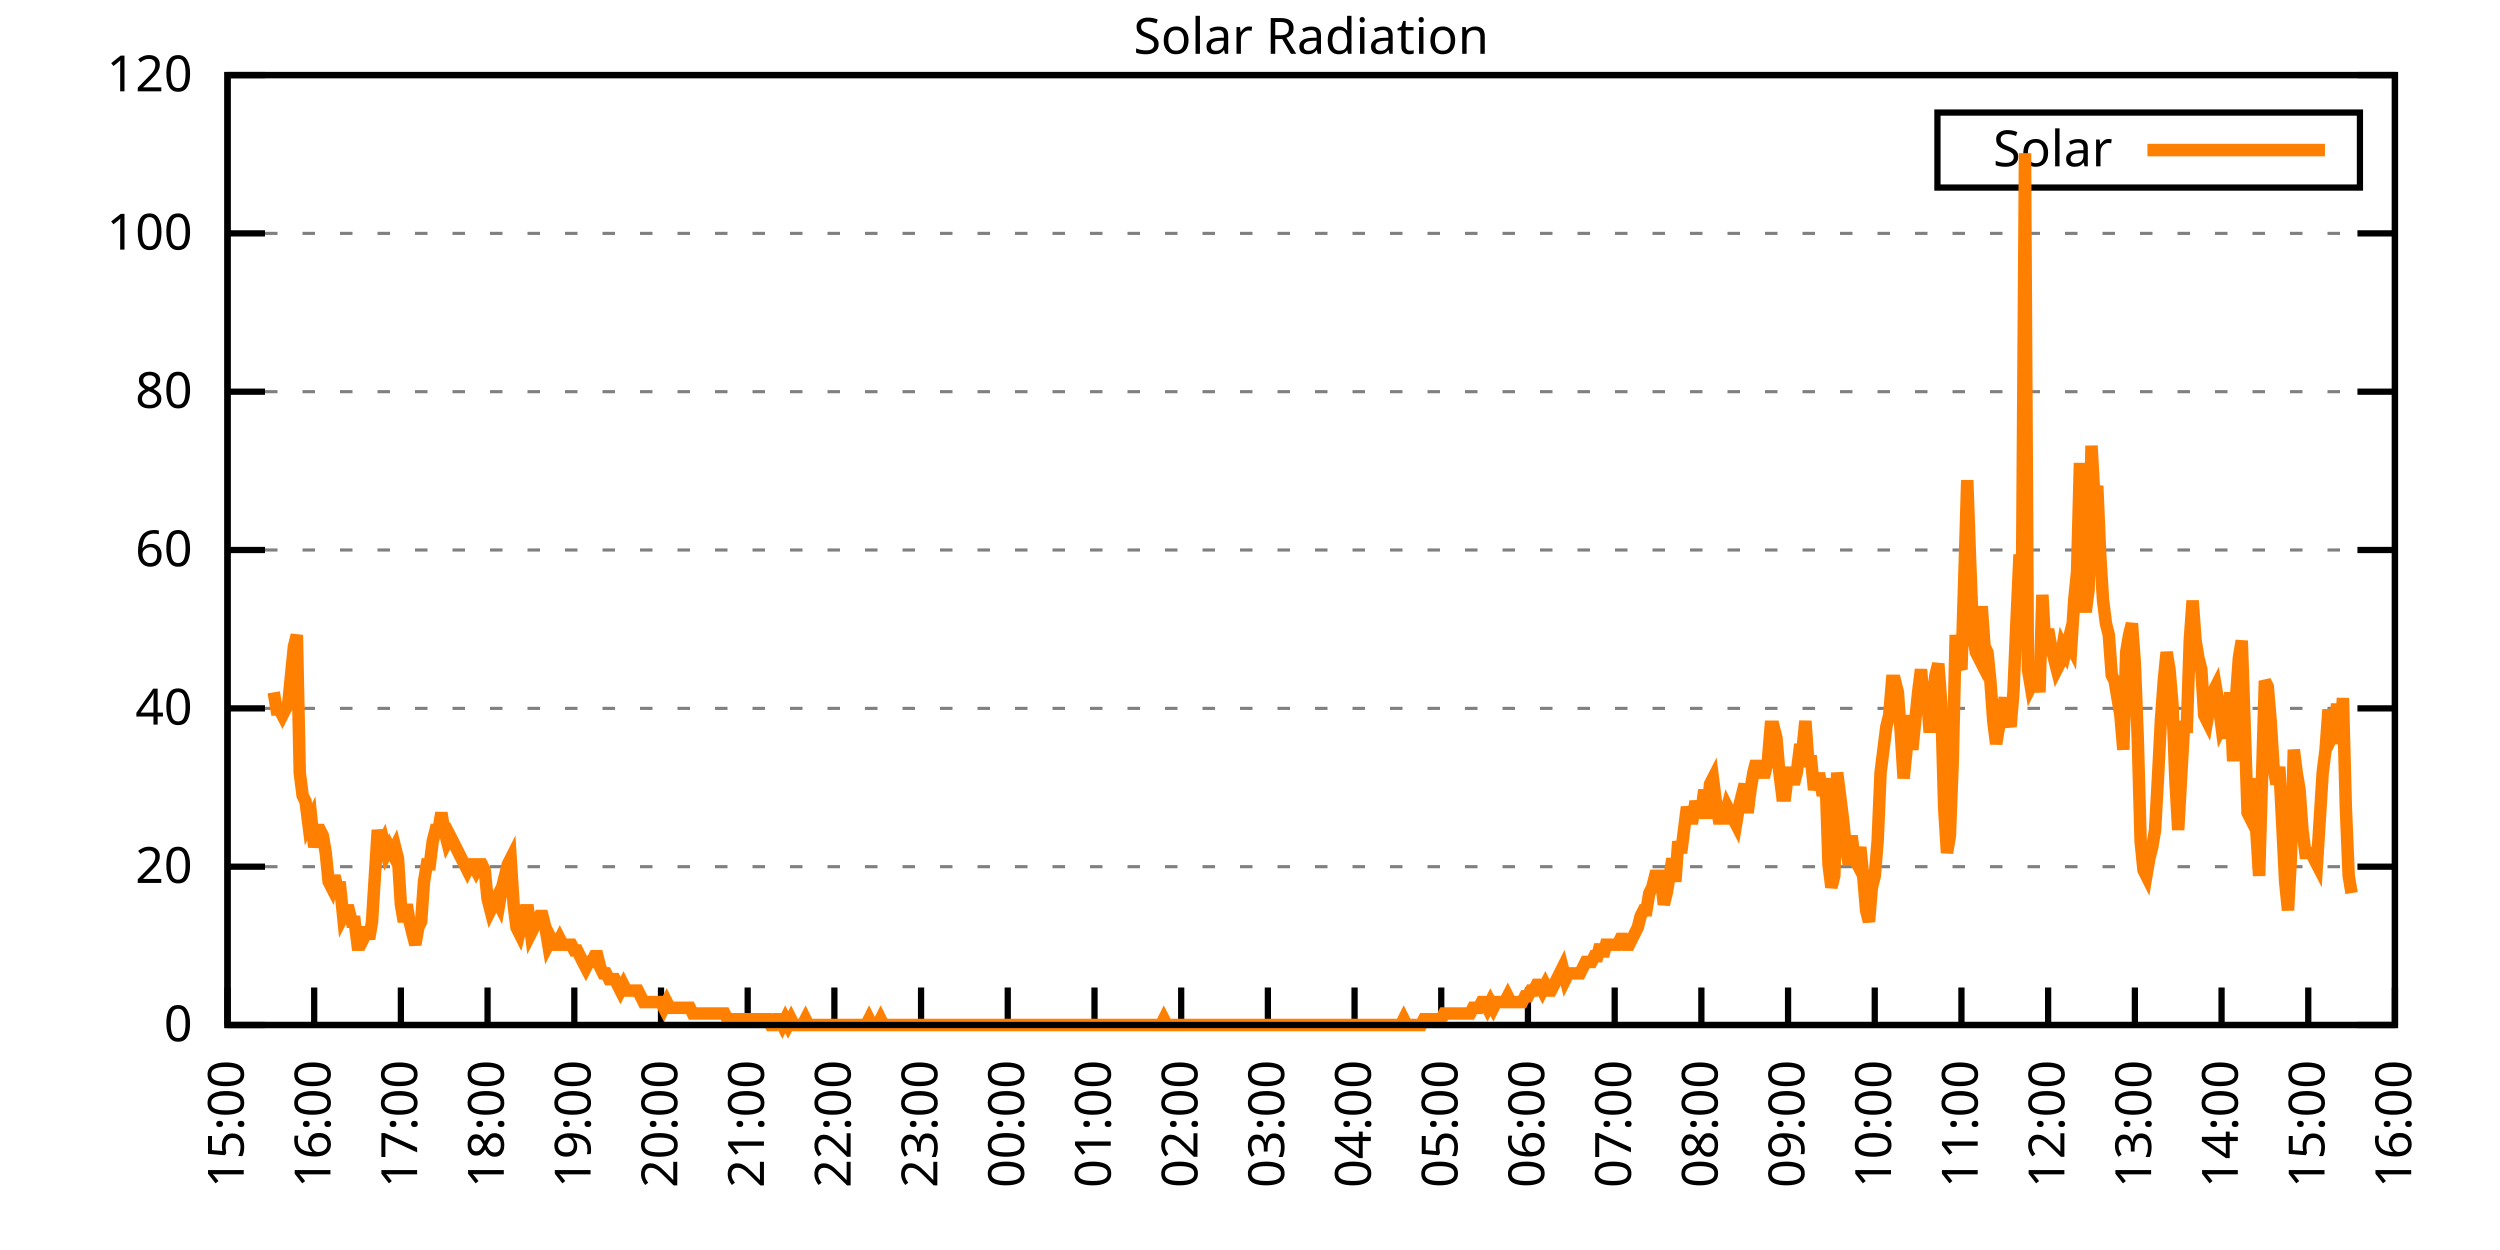
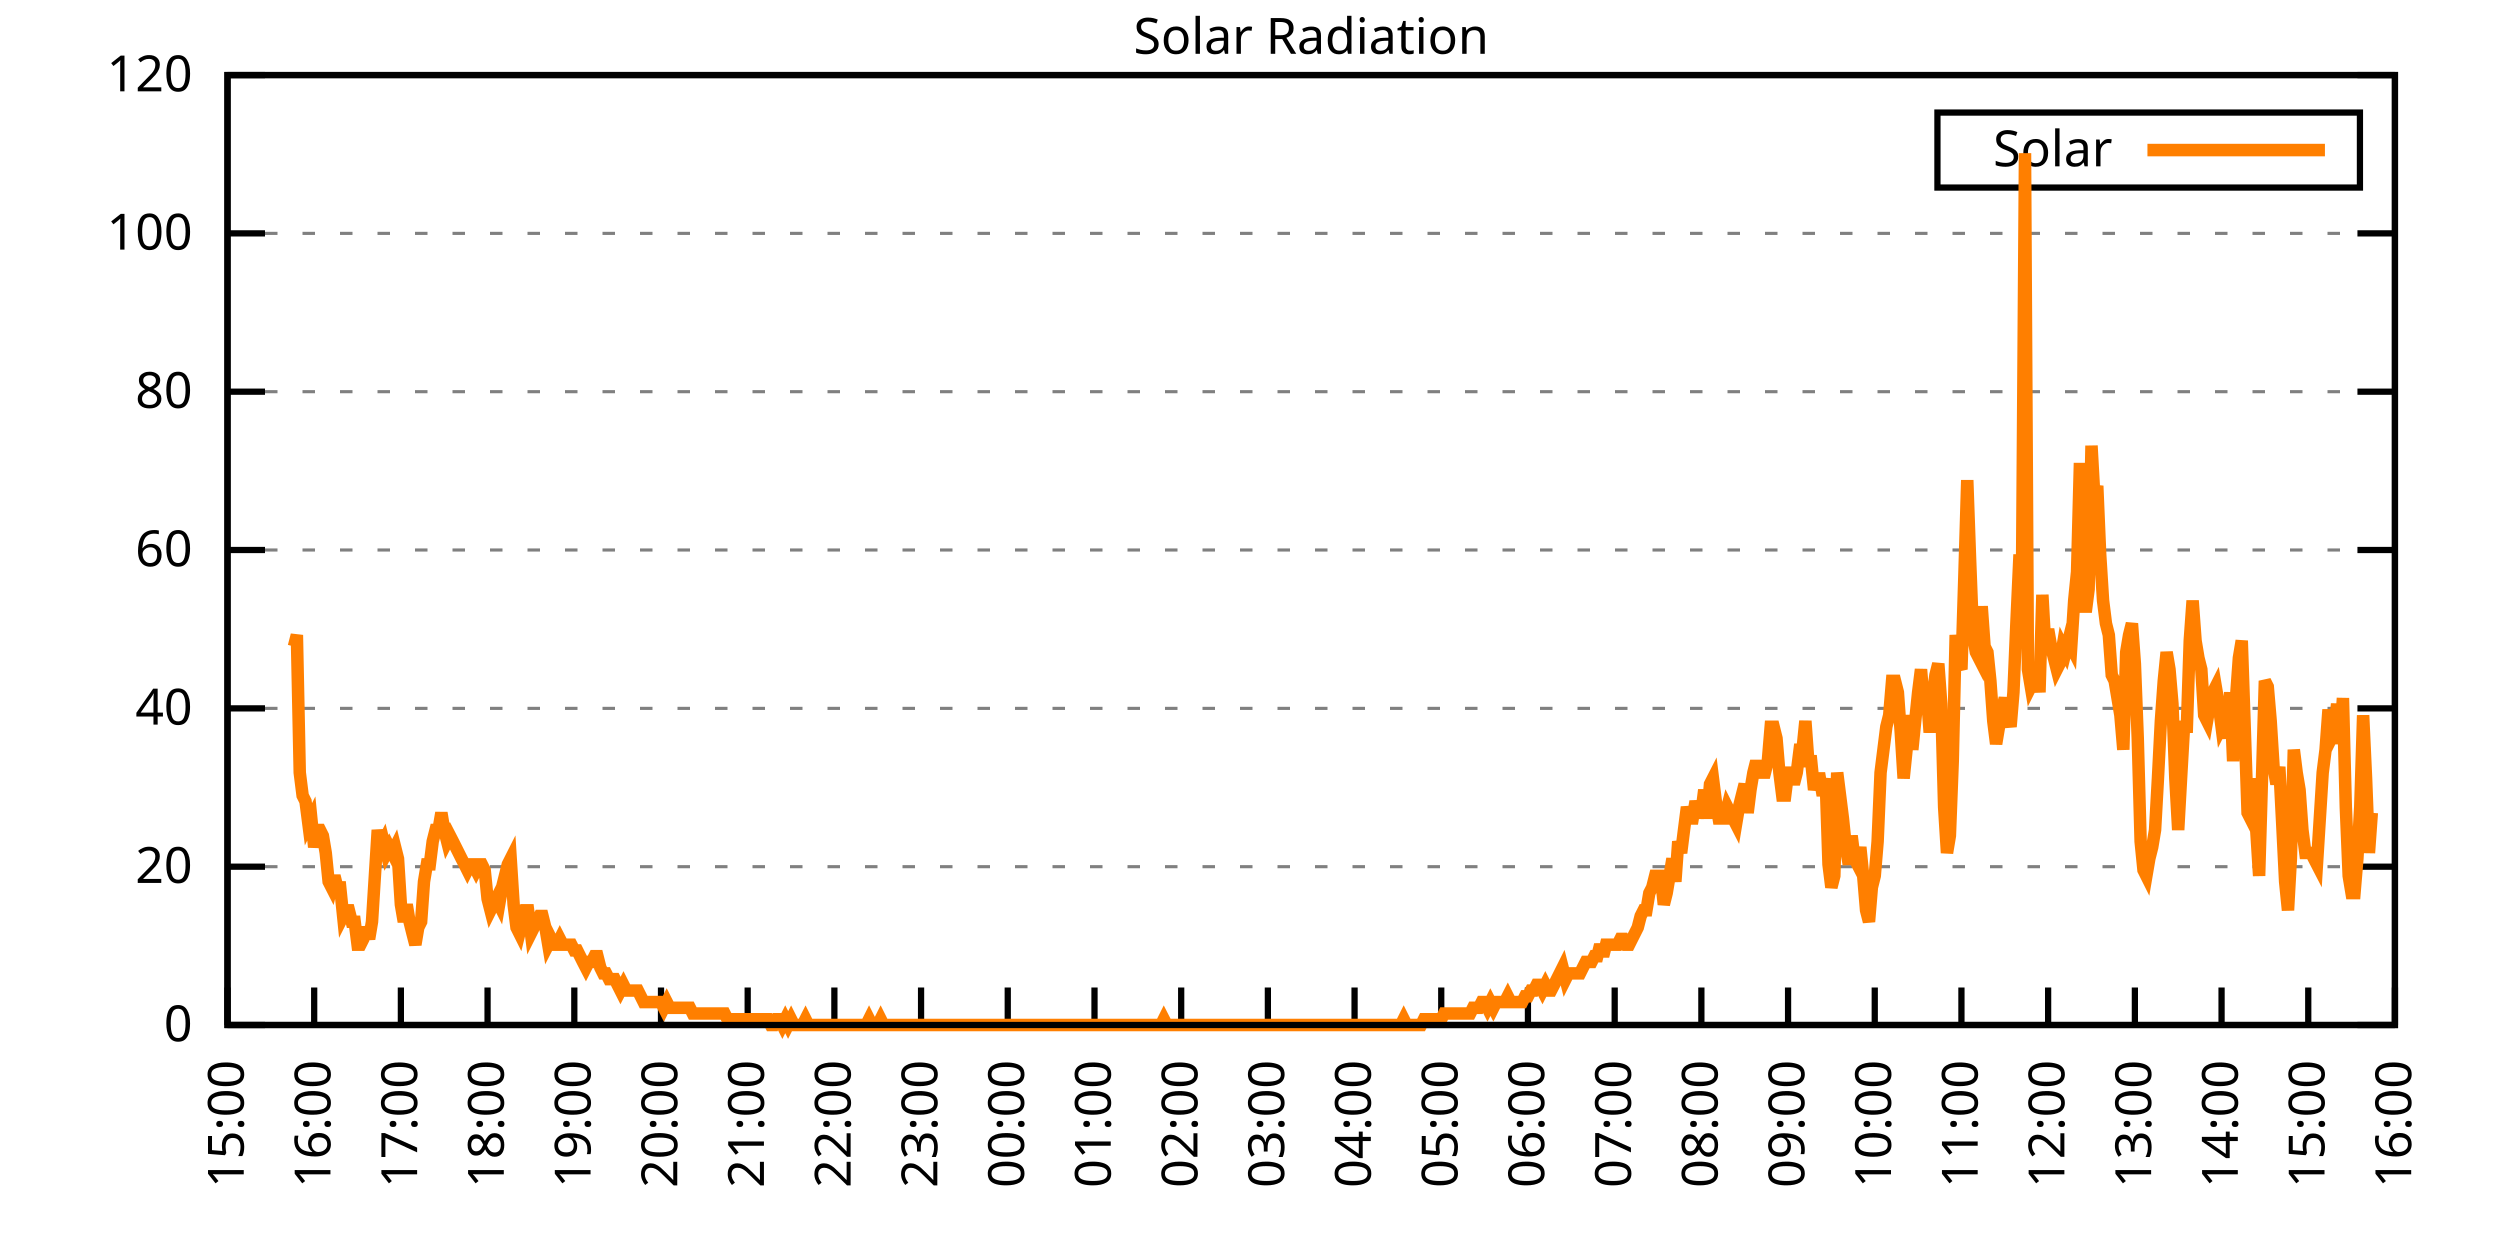
<svg xmlns="http://www.w3.org/2000/svg" xmlns:xlink="http://www.w3.org/1999/xlink" width="400" height="200" viewBox="0 0 400 200">
  <g id="gnuplot_canvas">
    <rect x="0" y="0" width="400" height="200" fill="none" />
    <defs>
      <circle id="gpDot" r="0.5" stroke-width="0.5" stroke="currentColor" />
      <path id="gpPt0" stroke-width="0.333" stroke="currentColor" d="M-1,0 h2 M0,-1 v2" />
      <path id="gpPt1" stroke-width="0.333" stroke="currentColor" d="M-1,-1 L1,1 M1,-1 L-1,1" />
      <path id="gpPt2" stroke-width="0.333" stroke="currentColor" d="M-1,0 L1,0 M0,-1 L0,1 M-1,-1 L1,1 M-1,1 L1,-1" />
      <rect id="gpPt3" stroke-width="0.333" stroke="currentColor" x="-1" y="-1" width="2" height="2" />
      <rect id="gpPt4" stroke-width="0.333" stroke="currentColor" fill="currentColor" x="-1" y="-1" width="2" height="2" />
      <circle id="gpPt5" stroke-width="0.333" stroke="currentColor" cx="0" cy="0" r="1" />
      <use xlink:href="#gpPt5" id="gpPt6" fill="currentColor" stroke="none" />
      <path id="gpPt7" stroke-width="0.333" stroke="currentColor" d="M0,-1.33 L-1.33,0.67 L1.33,0.67 z" />
      <use xlink:href="#gpPt7" id="gpPt8" fill="currentColor" stroke="none" />
      <use xlink:href="#gpPt7" id="gpPt9" stroke="currentColor" transform="rotate(180)" />
      <use xlink:href="#gpPt9" id="gpPt10" fill="currentColor" stroke="none" />
      <use xlink:href="#gpPt3" id="gpPt11" stroke="currentColor" transform="rotate(45)" />
      <use xlink:href="#gpPt11" id="gpPt12" fill="currentColor" stroke="none" />
      <path id="gpPt13" stroke-width="0.333" stroke="currentColor" d="M0,1.330 L1.265,0.411 L0.782,-1.067 L-0.782,-1.076 L-1.265,0.411 z" />
      <use xlink:href="#gpPt13" id="gpPt14" fill="currentColor" stroke="none" />
      <filter id="textbox" filterUnits="objectBoundingBox" x="0" y="0" height="1" width="1">
        <feFlood flood-color="white" flood-opacity="1" result="bgnd" />
        <feComposite in="SourceGraphic" in2="bgnd" operator="atop" />
      </filter>
      <filter id="greybox" filterUnits="objectBoundingBox" x="0" y="0" height="1" width="1">
        <feFlood flood-color="lightgrey" flood-opacity="1" result="grey" />
        <feComposite in="SourceGraphic" in2="grey" operator="atop" />
      </filter>
    </defs>
    <g fill="none" color="white" stroke="currentColor" stroke-width="1.00" stroke-linecap="butt" stroke-linejoin="miter">
</g>
    <g fill="none" color="black" stroke="currentColor" stroke-width="1.00" stroke-linecap="butt" stroke-linejoin="miter">
      <g stroke="none" shape-rendering="crispEdges">
        <polygon fill="rgb(255, 255, 255)" points="36.40,164.00 383.18,164.00 383.18,12.02 36.40,12.02 " />
      </g>
    </g>
    <g fill="none" color="black" stroke="currentColor" stroke-width="1.00" stroke-linecap="butt" stroke-linejoin="miter">
</g>
    <g fill="none" color="black" stroke="black" stroke-width="0.50" stroke-linecap="butt" stroke-linejoin="miter">
</g>
    <g fill="none" color="gray" stroke="currentColor" stroke-width="0.50" stroke-linecap="butt" stroke-linejoin="miter">
      <path stroke="gray" stroke-dasharray="2,4" class="gridline" d="M36.40,164.00 L383.19,164.00  " />
    </g>
    <g fill="none" color="gray" stroke="gray" stroke-width="1.00" stroke-linecap="butt" stroke-linejoin="miter">
</g>
    <g fill="none" color="black" stroke="currentColor" stroke-width="1.00" stroke-linecap="butt" stroke-linejoin="miter">
      <path stroke="black" d="M36.40,164.00 L42.40,164.00 M383.19,164.00 L377.19,164.00  " />
      <g transform="translate(30.80,166.60)" stroke="none" fill="black" font-family="Sans" font-size="8.00" text-anchor="end">
        <text>
          <tspan font-family="Sans"> 0</tspan>
        </text>
      </g>
    </g>
    <g fill="none" color="black" stroke="currentColor" stroke-width="1.00" stroke-linecap="butt" stroke-linejoin="miter">
</g>
    <g fill="none" color="black" stroke="black" stroke-width="0.50" stroke-linecap="butt" stroke-linejoin="miter">
</g>
    <g fill="none" color="gray" stroke="currentColor" stroke-width="0.50" stroke-linecap="butt" stroke-linejoin="miter">
      <path stroke="gray" stroke-dasharray="2,4" class="gridline" d="M36.40,138.67 L383.19,138.67  " />
    </g>
    <g fill="none" color="gray" stroke="gray" stroke-width="1.00" stroke-linecap="butt" stroke-linejoin="miter">
</g>
    <g fill="none" color="black" stroke="currentColor" stroke-width="1.00" stroke-linecap="butt" stroke-linejoin="miter">
      <path stroke="black" d="M36.40,138.67 L42.40,138.67 M383.19,138.67 L377.19,138.67  " />
      <g transform="translate(30.80,141.27)" stroke="none" fill="black" font-family="Sans" font-size="8.00" text-anchor="end">
        <text>
          <tspan font-family="Sans"> 20</tspan>
        </text>
      </g>
    </g>
    <g fill="none" color="black" stroke="currentColor" stroke-width="1.00" stroke-linecap="butt" stroke-linejoin="miter">
</g>
    <g fill="none" color="black" stroke="black" stroke-width="0.50" stroke-linecap="butt" stroke-linejoin="miter">
</g>
    <g fill="none" color="gray" stroke="currentColor" stroke-width="0.50" stroke-linecap="butt" stroke-linejoin="miter">
      <path stroke="gray" stroke-dasharray="2,4" class="gridline" d="M36.40,113.34 L383.19,113.34  " />
    </g>
    <g fill="none" color="gray" stroke="gray" stroke-width="1.00" stroke-linecap="butt" stroke-linejoin="miter">
</g>
    <g fill="none" color="black" stroke="currentColor" stroke-width="1.00" stroke-linecap="butt" stroke-linejoin="miter">
      <path stroke="black" d="M36.40,113.34 L42.40,113.34 M383.19,113.34 L377.19,113.34  " />
      <g transform="translate(30.80,115.94)" stroke="none" fill="black" font-family="Sans" font-size="8.00" text-anchor="end">
        <text>
          <tspan font-family="Sans"> 40</tspan>
        </text>
      </g>
    </g>
    <g fill="none" color="black" stroke="currentColor" stroke-width="1.00" stroke-linecap="butt" stroke-linejoin="miter">
</g>
    <g fill="none" color="black" stroke="black" stroke-width="0.50" stroke-linecap="butt" stroke-linejoin="miter">
</g>
    <g fill="none" color="gray" stroke="currentColor" stroke-width="0.50" stroke-linecap="butt" stroke-linejoin="miter">
      <path stroke="gray" stroke-dasharray="2,4" class="gridline" d="M36.40,88.00 L383.19,88.00  " />
    </g>
    <g fill="none" color="gray" stroke="gray" stroke-width="1.00" stroke-linecap="butt" stroke-linejoin="miter">
</g>
    <g fill="none" color="black" stroke="currentColor" stroke-width="1.00" stroke-linecap="butt" stroke-linejoin="miter">
      <path stroke="black" d="M36.40,88.00 L42.40,88.00 M383.19,88.00 L377.19,88.00  " />
      <g transform="translate(30.80,90.60)" stroke="none" fill="black" font-family="Sans" font-size="8.00" text-anchor="end">
        <text>
          <tspan font-family="Sans"> 60</tspan>
        </text>
      </g>
    </g>
    <g fill="none" color="black" stroke="currentColor" stroke-width="1.00" stroke-linecap="butt" stroke-linejoin="miter">
</g>
    <g fill="none" color="black" stroke="black" stroke-width="0.50" stroke-linecap="butt" stroke-linejoin="miter">
</g>
    <g fill="none" color="gray" stroke="currentColor" stroke-width="0.50" stroke-linecap="butt" stroke-linejoin="miter">
      <path stroke="gray" stroke-dasharray="2,4" class="gridline" d="M36.40,62.67 L383.19,62.67  " />
    </g>
    <g fill="none" color="gray" stroke="gray" stroke-width="1.00" stroke-linecap="butt" stroke-linejoin="miter">
</g>
    <g fill="none" color="black" stroke="currentColor" stroke-width="1.00" stroke-linecap="butt" stroke-linejoin="miter">
      <path stroke="black" d="M36.40,62.67 L42.40,62.67 M383.19,62.67 L377.19,62.67  " />
      <g transform="translate(30.80,65.27)" stroke="none" fill="black" font-family="Sans" font-size="8.00" text-anchor="end">
        <text>
          <tspan font-family="Sans"> 80</tspan>
        </text>
      </g>
    </g>
    <g fill="none" color="black" stroke="currentColor" stroke-width="1.00" stroke-linecap="butt" stroke-linejoin="miter">
</g>
    <g fill="none" color="black" stroke="black" stroke-width="0.50" stroke-linecap="butt" stroke-linejoin="miter">
</g>
    <g fill="none" color="gray" stroke="currentColor" stroke-width="0.50" stroke-linecap="butt" stroke-linejoin="miter">
      <path stroke="gray" stroke-dasharray="2,4" class="gridline" d="M36.40,37.34 L383.19,37.34  " />
    </g>
    <g fill="none" color="gray" stroke="gray" stroke-width="1.00" stroke-linecap="butt" stroke-linejoin="miter">
</g>
    <g fill="none" color="black" stroke="currentColor" stroke-width="1.00" stroke-linecap="butt" stroke-linejoin="miter">
      <path stroke="black" d="M36.40,37.34 L42.40,37.34 M383.19,37.34 L377.19,37.34  " />
      <g transform="translate(30.80,39.94)" stroke="none" fill="black" font-family="Sans" font-size="8.00" text-anchor="end">
        <text>
          <tspan font-family="Sans"> 100</tspan>
        </text>
      </g>
    </g>
    <g fill="none" color="black" stroke="currentColor" stroke-width="1.00" stroke-linecap="butt" stroke-linejoin="miter">
</g>
    <g fill="none" color="black" stroke="black" stroke-width="0.50" stroke-linecap="butt" stroke-linejoin="miter">
</g>
    <g fill="none" color="gray" stroke="currentColor" stroke-width="0.50" stroke-linecap="butt" stroke-linejoin="miter">
      <path stroke="gray" stroke-dasharray="2,4" class="gridline" d="M36.40,12.01 L383.19,12.01  " />
    </g>
    <g fill="none" color="gray" stroke="gray" stroke-width="1.00" stroke-linecap="butt" stroke-linejoin="miter">
</g>
    <g fill="none" color="black" stroke="currentColor" stroke-width="1.00" stroke-linecap="butt" stroke-linejoin="miter">
      <path stroke="black" d="M36.40,12.01 L42.40,12.01 M383.19,12.01 L377.19,12.01  " />
      <g transform="translate(30.80,14.61)" stroke="none" fill="black" font-family="Sans" font-size="8.00" text-anchor="end">
        <text>
          <tspan font-family="Sans"> 120</tspan>
        </text>
      </g>
    </g>
    <g fill="none" color="black" stroke="currentColor" stroke-width="1.00" stroke-linecap="butt" stroke-linejoin="miter">
      <path stroke="black" d="M36.40,164.00 L36.40,158.00  " />
      <g transform="translate(39.00,169.60) rotate(270.00)" stroke="none" fill="black" font-family="Sans" font-size="8.00" text-anchor="end">
        <text>
          <tspan font-family="Sans">15:00</tspan>
        </text>
      </g>
    </g>
    <g fill="none" color="black" stroke="currentColor" stroke-width="1.00" stroke-linecap="butt" stroke-linejoin="miter">
      <path stroke="black" d="M50.27,164.00 L50.27,158.00  " />
      <g transform="translate(52.87,169.60) rotate(270.00)" stroke="none" fill="black" font-family="Sans" font-size="8.00" text-anchor="end">
        <text>
          <tspan font-family="Sans">16:00</tspan>
        </text>
      </g>
    </g>
    <g fill="none" color="black" stroke="currentColor" stroke-width="1.00" stroke-linecap="butt" stroke-linejoin="miter">
      <path stroke="black" d="M64.14,164.00 L64.14,158.00  " />
      <g transform="translate(66.74,169.60) rotate(270.00)" stroke="none" fill="black" font-family="Sans" font-size="8.00" text-anchor="end">
        <text>
          <tspan font-family="Sans">17:00</tspan>
        </text>
      </g>
    </g>
    <g fill="none" color="black" stroke="currentColor" stroke-width="1.00" stroke-linecap="butt" stroke-linejoin="miter">
      <path stroke="black" d="M78.01,164.00 L78.01,158.00  " />
      <g transform="translate(80.61,169.60) rotate(270.00)" stroke="none" fill="black" font-family="Sans" font-size="8.00" text-anchor="end">
        <text>
          <tspan font-family="Sans">18:00</tspan>
        </text>
      </g>
    </g>
    <g fill="none" color="black" stroke="currentColor" stroke-width="1.00" stroke-linecap="butt" stroke-linejoin="miter">
      <path stroke="black" d="M91.89,164.00 L91.89,158.00  " />
      <g transform="translate(94.49,169.60) rotate(270.00)" stroke="none" fill="black" font-family="Sans" font-size="8.00" text-anchor="end">
        <text>
          <tspan font-family="Sans">19:00</tspan>
        </text>
      </g>
    </g>
    <g fill="none" color="black" stroke="currentColor" stroke-width="1.00" stroke-linecap="butt" stroke-linejoin="miter">
      <path stroke="black" d="M105.76,164.00 L105.76,158.00  " />
      <g transform="translate(108.36,169.60) rotate(270.00)" stroke="none" fill="black" font-family="Sans" font-size="8.00" text-anchor="end">
        <text>
          <tspan font-family="Sans">20:00</tspan>
        </text>
      </g>
    </g>
    <g fill="none" color="black" stroke="currentColor" stroke-width="1.00" stroke-linecap="butt" stroke-linejoin="miter">
      <path stroke="black" d="M119.63,164.00 L119.63,158.00  " />
      <g transform="translate(122.23,169.60) rotate(270.00)" stroke="none" fill="black" font-family="Sans" font-size="8.00" text-anchor="end">
        <text>
          <tspan font-family="Sans">21:00</tspan>
        </text>
      </g>
    </g>
    <g fill="none" color="black" stroke="currentColor" stroke-width="1.00" stroke-linecap="butt" stroke-linejoin="miter">
      <path stroke="black" d="M133.50,164.00 L133.50,158.00  " />
      <g transform="translate(136.10,169.60) rotate(270.00)" stroke="none" fill="black" font-family="Sans" font-size="8.00" text-anchor="end">
        <text>
          <tspan font-family="Sans">22:00</tspan>
        </text>
      </g>
    </g>
    <g fill="none" color="black" stroke="currentColor" stroke-width="1.00" stroke-linecap="butt" stroke-linejoin="miter">
      <path stroke="black" d="M147.37,164.00 L147.37,158.00  " />
      <g transform="translate(149.97,169.60) rotate(270.00)" stroke="none" fill="black" font-family="Sans" font-size="8.00" text-anchor="end">
        <text>
          <tspan font-family="Sans">23:00</tspan>
        </text>
      </g>
    </g>
    <g fill="none" color="black" stroke="currentColor" stroke-width="1.00" stroke-linecap="butt" stroke-linejoin="miter">
      <path stroke="black" d="M161.24,164.00 L161.24,158.00  " />
      <g transform="translate(163.84,169.60) rotate(270.00)" stroke="none" fill="black" font-family="Sans" font-size="8.00" text-anchor="end">
        <text>
          <tspan font-family="Sans">00:00</tspan>
        </text>
      </g>
    </g>
    <g fill="none" color="black" stroke="currentColor" stroke-width="1.00" stroke-linecap="butt" stroke-linejoin="miter">
      <path stroke="black" d="M175.12,164.00 L175.12,158.00  " />
      <g transform="translate(177.72,169.60) rotate(270.00)" stroke="none" fill="black" font-family="Sans" font-size="8.00" text-anchor="end">
        <text>
          <tspan font-family="Sans">01:00</tspan>
        </text>
      </g>
    </g>
    <g fill="none" color="black" stroke="currentColor" stroke-width="1.00" stroke-linecap="butt" stroke-linejoin="miter">
      <path stroke="black" d="M188.99,164.00 L188.99,158.00  " />
      <g transform="translate(191.59,169.60) rotate(270.00)" stroke="none" fill="black" font-family="Sans" font-size="8.00" text-anchor="end">
        <text>
          <tspan font-family="Sans">02:00</tspan>
        </text>
      </g>
    </g>
    <g fill="none" color="black" stroke="currentColor" stroke-width="1.00" stroke-linecap="butt" stroke-linejoin="miter">
      <path stroke="black" d="M202.86,164.00 L202.86,158.00  " />
      <g transform="translate(205.46,169.60) rotate(270.00)" stroke="none" fill="black" font-family="Sans" font-size="8.00" text-anchor="end">
        <text>
          <tspan font-family="Sans">03:00</tspan>
        </text>
      </g>
    </g>
    <g fill="none" color="black" stroke="currentColor" stroke-width="1.00" stroke-linecap="butt" stroke-linejoin="miter">
      <path stroke="black" d="M216.73,164.00 L216.73,158.00  " />
      <g transform="translate(219.33,169.60) rotate(270.00)" stroke="none" fill="black" font-family="Sans" font-size="8.00" text-anchor="end">
        <text>
          <tspan font-family="Sans">04:00</tspan>
        </text>
      </g>
    </g>
    <g fill="none" color="black" stroke="currentColor" stroke-width="1.00" stroke-linecap="butt" stroke-linejoin="miter">
      <path stroke="black" d="M230.60,164.00 L230.60,158.00  " />
      <g transform="translate(233.20,169.60) rotate(270.00)" stroke="none" fill="black" font-family="Sans" font-size="8.00" text-anchor="end">
        <text>
          <tspan font-family="Sans">05:00</tspan>
        </text>
      </g>
    </g>
    <g fill="none" color="black" stroke="currentColor" stroke-width="1.00" stroke-linecap="butt" stroke-linejoin="miter">
      <path stroke="black" d="M244.47,164.00 L244.47,158.00  " />
      <g transform="translate(247.07,169.60) rotate(270.00)" stroke="none" fill="black" font-family="Sans" font-size="8.00" text-anchor="end">
        <text>
          <tspan font-family="Sans">06:00</tspan>
        </text>
      </g>
    </g>
    <g fill="none" color="black" stroke="currentColor" stroke-width="1.00" stroke-linecap="butt" stroke-linejoin="miter">
      <path stroke="black" d="M258.35,164.00 L258.35,158.00  " />
      <g transform="translate(260.95,169.60) rotate(270.00)" stroke="none" fill="black" font-family="Sans" font-size="8.00" text-anchor="end">
        <text>
          <tspan font-family="Sans">07:00</tspan>
        </text>
      </g>
    </g>
    <g fill="none" color="black" stroke="currentColor" stroke-width="1.00" stroke-linecap="butt" stroke-linejoin="miter">
      <path stroke="black" d="M272.22,164.00 L272.22,158.00  " />
      <g transform="translate(274.82,169.60) rotate(270.00)" stroke="none" fill="black" font-family="Sans" font-size="8.00" text-anchor="end">
        <text>
          <tspan font-family="Sans">08:00</tspan>
        </text>
      </g>
    </g>
    <g fill="none" color="black" stroke="currentColor" stroke-width="1.00" stroke-linecap="butt" stroke-linejoin="miter">
      <path stroke="black" d="M286.09,164.00 L286.09,158.00  " />
      <g transform="translate(288.69,169.60) rotate(270.00)" stroke="none" fill="black" font-family="Sans" font-size="8.00" text-anchor="end">
        <text>
          <tspan font-family="Sans">09:00</tspan>
        </text>
      </g>
    </g>
    <g fill="none" color="black" stroke="currentColor" stroke-width="1.00" stroke-linecap="butt" stroke-linejoin="miter">
      <path stroke="black" d="M299.96,164.00 L299.96,158.00  " />
      <g transform="translate(302.56,169.60) rotate(270.00)" stroke="none" fill="black" font-family="Sans" font-size="8.00" text-anchor="end">
        <text>
          <tspan font-family="Sans">10:00</tspan>
        </text>
      </g>
    </g>
    <g fill="none" color="black" stroke="currentColor" stroke-width="1.00" stroke-linecap="butt" stroke-linejoin="miter">
      <path stroke="black" d="M313.83,164.00 L313.83,158.00  " />
      <g transform="translate(316.43,169.60) rotate(270.00)" stroke="none" fill="black" font-family="Sans" font-size="8.00" text-anchor="end">
        <text>
          <tspan font-family="Sans">11:00</tspan>
        </text>
      </g>
    </g>
    <g fill="none" color="black" stroke="currentColor" stroke-width="1.00" stroke-linecap="butt" stroke-linejoin="miter">
      <path stroke="black" d="M327.70,164.00 L327.70,158.00  " />
      <g transform="translate(330.30,169.60) rotate(270.00)" stroke="none" fill="black" font-family="Sans" font-size="8.00" text-anchor="end">
        <text>
          <tspan font-family="Sans">12:00</tspan>
        </text>
      </g>
    </g>
    <g fill="none" color="black" stroke="currentColor" stroke-width="1.00" stroke-linecap="butt" stroke-linejoin="miter">
      <path stroke="black" d="M341.58,164.00 L341.58,158.00  " />
      <g transform="translate(344.18,169.60) rotate(270.00)" stroke="none" fill="black" font-family="Sans" font-size="8.00" text-anchor="end">
        <text>
          <tspan font-family="Sans">13:00</tspan>
        </text>
      </g>
    </g>
    <g fill="none" color="black" stroke="currentColor" stroke-width="1.00" stroke-linecap="butt" stroke-linejoin="miter">
      <path stroke="black" d="M355.45,164.00 L355.45,158.00  " />
      <g transform="translate(358.05,169.60) rotate(270.00)" stroke="none" fill="black" font-family="Sans" font-size="8.00" text-anchor="end">
        <text>
          <tspan font-family="Sans">14:00</tspan>
        </text>
      </g>
    </g>
    <g fill="none" color="black" stroke="currentColor" stroke-width="1.00" stroke-linecap="butt" stroke-linejoin="miter">
      <path stroke="black" d="M369.32,164.00 L369.32,158.00  " />
      <g transform="translate(371.92,169.60) rotate(270.00)" stroke="none" fill="black" font-family="Sans" font-size="8.00" text-anchor="end">
        <text>
          <tspan font-family="Sans">15:00</tspan>
        </text>
      </g>
    </g>
    <g fill="none" color="black" stroke="currentColor" stroke-width="1.00" stroke-linecap="butt" stroke-linejoin="miter">
      <path stroke="black" d="M383.19,164.00 L383.19,158.00  " />
      <g transform="translate(385.79,169.60) rotate(270.00)" stroke="none" fill="black" font-family="Sans" font-size="8.00" text-anchor="end">
        <text>
          <tspan font-family="Sans">16:00</tspan>
        </text>
      </g>
    </g>
    <g fill="none" color="black" stroke="currentColor" stroke-width="1.00" stroke-linecap="butt" stroke-linejoin="miter">
</g>
    <g fill="none" color="black" stroke="currentColor" stroke-width="1.00" stroke-linecap="butt" stroke-linejoin="miter">
      <path stroke="black" d="M36.40,12.01 L36.40,164.00 L383.19,164.00 L383.19,12.01 L36.40,12.01 Z  " />
    </g>
    <g fill="none" color="black" stroke="currentColor" stroke-width="1.00" stroke-linecap="butt" stroke-linejoin="miter">
</g>
    <g fill="none" color="black" stroke="currentColor" stroke-width="1.00" stroke-linecap="butt" stroke-linejoin="miter">
      <path stroke="black" d="M309.99,30.01 L309.99,18.01 L377.59,18.01 L377.59,30.01 L309.99,30.01 Z  " />
    </g>
    <g id="Solar_Radiation_plot_1">
      <g fill="none" color="white" stroke="black" stroke-width="2.00" stroke-linecap="butt" stroke-linejoin="miter">
</g>
      <g fill="none" color="black" stroke="currentColor" stroke-width="2.00" stroke-linecap="butt" stroke-linejoin="miter">
        <g transform="translate(337.99,26.61)" stroke="none" fill="black" font-family="Sans" font-size="8.00" text-anchor="end">
          <text>
            <tspan font-family="Sans">Solar</tspan>
          </text>
        </g>
      </g>
      <g fill="none" color="black" stroke="currentColor" stroke-width="2.00" stroke-linecap="butt" stroke-linejoin="miter">
-         <path stroke="rgb(255, 127,   0)" d="M343.59,24.01 L371.99,24.01 M43.80,110.77 L44.26,113.53 L44.72,113.53 L45.19,114.44 L45.65,113.53 L46.11,112.61   L46.57,108.02 L47.03,103.43 L47.50,101.60 L47.96,123.62 L48.42,127.29 L48.88,128.21 L49.35,131.88 L49.81,130.96   L50.27,135.55 L50.73,132.80 L51.20,132.80 L51.66,133.72 L52.12,136.47 L52.58,141.06 L53.05,141.98 L53.51,140.14   L53.97,141.98 L54.43,141.98 L54.90,146.56 L55.36,145.65 L55.82,145.65 L56.28,147.48 L56.75,147.48 L57.21,151.15   L57.67,151.15 L58.13,150.23 L58.59,148.40 L59.06,150.23 L59.52,147.48 L59.98,140.14 L60.44,132.80 L60.91,135.55   L61.37,134.63 L61.83,136.47 L62.29,135.55 L62.76,136.47 L63.22,135.55 L63.68,137.39 L64.14,144.73 L64.61,147.48   L65.07,144.73 L65.53,147.48 L65.99,149.32 L66.46,151.15 L66.92,148.40 L67.38,147.48 L67.84,141.06 L68.30,138.30   L68.77,138.30 L69.23,134.63 L69.69,132.80 L70.15,132.80 L70.62,130.05 L71.08,132.80 L71.54,134.63 L72.00,133.72   L72.47,134.63 L72.93,135.55 L73.39,136.47 L73.85,137.39 L74.32,138.30 L74.78,139.22 L75.24,138.30 L75.70,138.30   L76.17,139.22 L76.63,138.30 L77.09,138.30 L77.55,139.22 L78.01,143.81 L78.48,145.65 L78.94,144.73 L79.40,143.81   L79.86,144.73 L80.33,141.98 L80.79,140.14 L81.25,138.30 L81.71,137.39 L82.18,144.73 L82.64,148.40 L83.10,149.32   L83.56,147.48 L84.03,145.65 L84.49,145.65 L84.95,149.32 L85.41,148.40 L85.88,147.48 L86.34,146.56 L86.80,146.56   L87.26,148.40 L87.72,151.15 L88.19,150.23 L88.65,151.15 L89.11,151.15 L89.57,150.23 L90.04,151.15 L90.50,151.15   L90.96,151.15 L91.42,151.15 L91.89,152.07 L92.35,152.07 L92.81,152.99 L93.27,153.91 L93.74,154.82 L94.20,153.91   L94.66,153.91 L95.12,152.99 L95.59,152.99 L96.05,154.82 L96.51,155.74 L96.97,155.74 L97.44,156.66 L97.90,156.66   L98.36,156.66 L98.82,157.58 L99.28,158.49 L99.75,157.58 L100.21,158.49 L100.67,158.49 L101.13,158.49 L101.60,158.49   L102.06,158.49 L102.52,159.41 L102.98,160.33 L103.45,160.33 L103.91,160.33 L104.37,160.33 L104.83,160.33 L105.30,160.33   L105.76,160.33 L106.22,161.25 L106.68,160.33 L107.15,161.25 L107.61,161.25 L108.07,161.25 L108.53,161.25 L108.99,161.25   L109.46,161.25 L109.92,161.25 L110.38,161.25 L110.84,162.16 L111.31,162.16 L111.77,162.16 L112.23,162.16 L112.69,162.16   L113.16,162.16 L113.62,162.16 L114.08,162.16 L114.54,162.16 L115.01,162.16 L115.47,162.16 L115.93,162.16 L116.39,163.08   L116.86,163.08 L117.32,163.08 L117.78,163.08 L118.24,163.08 L118.70,163.08 L119.17,163.08 L119.63,163.08 L120.09,163.08   L120.55,163.08 L121.02,163.08 L121.48,163.08 L121.94,163.08 L122.40,163.08 L122.87,163.08 L123.33,164.00 L123.79,164.00   L124.25,163.08 L124.72,163.08 L125.18,164.00 L125.64,163.08 L126.10,164.00 L126.57,163.08 L127.03,164.00 L127.49,164.00   L127.95,164.00 L128.41,164.00 L128.88,163.08 L129.34,164.00 L129.80,164.00 L130.26,164.00 L130.73,164.00 L131.19,164.00   L131.65,164.00 L132.11,164.00 L132.58,164.00 L133.04,164.00 L133.50,164.00 L133.96,164.00 L134.43,164.00 L134.89,164.00   L135.35,164.00 L135.81,164.00 L136.28,164.00 L136.74,164.00 L137.20,164.00 L137.66,164.00 L138.13,164.00 L138.59,164.00   L139.05,163.08 L139.51,164.00 L139.97,164.00 L140.44,164.00 L140.90,163.08 L141.36,164.00 L141.82,164.00 L142.29,164.00   L142.75,164.00 L143.21,164.00 L143.67,164.00 L144.14,164.00 L144.60,164.00 L145.06,164.00 L145.52,164.00 L145.99,164.00   L146.45,164.00 L146.91,164.00 L147.37,164.00 L147.84,164.00 L148.30,164.00 L148.76,164.00 L149.22,164.00 L149.68,164.00   L150.15,164.00 L150.61,164.00 L151.07,164.00 L151.53,164.00 L152.00,164.00 L152.46,164.00 L152.92,164.00 L153.38,164.00   L153.85,164.00 L154.31,164.00 L154.77,164.00 L155.23,164.00 L155.70,164.00 L156.16,164.00 L156.62,164.00 L157.08,164.00   L157.55,164.00 L158.01,164.00 L158.47,164.00 L158.93,164.00 L159.39,164.00 L159.86,164.00 L160.32,164.00 L160.78,164.00   L161.24,164.00 L161.71,164.00 L162.17,164.00 L162.63,164.00 L163.09,164.00 L163.56,164.00 L164.02,164.00 L164.48,164.00   L164.94,164.00 L165.41,164.00 L165.87,164.00 L166.33,164.00 L166.79,164.00 L167.26,164.00 L167.72,164.00 L168.18,164.00   L168.64,164.00 L169.10,164.00 L169.57,164.00 L170.03,164.00 L170.49,164.00 L170.95,164.00 L171.42,164.00 L171.88,164.00   L172.34,164.00 L172.80,164.00 L173.27,164.00 L173.73,164.00 L174.19,164.00 L174.65,164.00 L175.12,164.00 L175.58,164.00   L176.04,164.00 L176.50,164.00 L176.97,164.00 L177.43,164.00 L177.89,164.00 L178.35,164.00 L178.82,164.00 L179.28,164.00   L179.74,164.00 L180.20,164.00 L180.66,164.00 L181.13,164.00 L181.59,164.00 L182.05,164.00 L182.51,164.00 L182.98,164.00   L183.44,164.00 L183.90,164.00 L184.36,164.00 L184.83,164.00 L185.29,164.00 L185.75,164.00 L186.21,163.08 L186.68,164.00   L187.14,164.00 L187.60,164.00 L188.06,164.00 L188.53,164.00 L188.99,164.00 L189.45,164.00 L189.91,164.00 L190.37,164.00   L190.84,164.00 L191.30,164.00 L191.76,164.00 L192.22,164.00 L192.69,164.00 L193.15,164.00 L193.61,164.00 L194.07,164.00   L194.54,164.00 L195.00,164.00 L195.46,164.00 L195.92,164.00 L196.39,164.00 L196.85,164.00 L197.31,164.00 L197.77,164.00   L198.24,164.00 L198.70,164.00 L199.16,164.00 L199.62,164.00 L200.08,164.00 L200.55,164.00 L201.01,164.00 L201.47,164.00   L201.93,164.00 L202.40,164.00 L202.86,164.00 L203.32,164.00 L203.78,164.00 L204.25,164.00 L204.71,164.00 L205.17,164.00   L205.63,164.00 L206.10,164.00 L206.56,164.00 L207.02,164.00 L207.48,164.00 L207.95,164.00 L208.41,164.00 L208.87,164.00   L209.33,164.00 L209.80,164.00 L210.26,164.00 L210.72,164.00 L211.18,164.00 L211.64,164.00 L212.11,164.00 L212.57,164.00   L213.03,164.00 L213.49,164.00 L213.96,164.00 L214.42,164.00 L214.88,164.00 L215.34,164.00 L215.81,164.00 L216.27,164.00   L216.73,164.00 L217.19,164.00 L217.66,164.00 L218.12,164.00 L218.58,164.00 L219.04,164.00 L219.51,164.00 L219.97,164.00   L220.43,164.00 L220.89,164.00 L221.35,164.00 L221.82,164.00 L222.28,164.00 L222.74,164.00 L223.20,164.00 L223.67,164.00   L224.13,164.00 L224.59,163.08 L225.05,164.00 L225.52,164.00 L225.98,164.00 L226.44,164.00 L226.90,164.00 L227.37,164.00   L227.83,163.08 L228.29,163.08 L228.75,163.08 L229.22,163.08 L229.68,163.08 L230.14,163.08 L230.60,163.08 L231.06,162.16   L231.53,162.16 L231.99,162.16 L232.45,162.16 L232.91,162.16 L233.38,162.16 L233.84,162.16 L234.30,162.16 L234.76,162.16   L235.23,162.16 L235.69,161.25 L236.15,161.25 L236.61,161.25 L237.08,160.33 L237.54,160.33 L238.00,161.25 L238.46,160.33   L238.93,161.25 L239.39,160.33 L239.85,160.33 L240.31,160.33 L240.77,160.33 L241.24,159.41 L241.70,160.33 L242.16,160.33   L242.62,160.33 L243.09,160.33 L243.55,160.33 L244.01,159.41 L244.47,159.41 L244.94,158.49 L245.40,158.49 L245.86,157.58   L246.32,157.58 L246.79,158.49 L247.25,157.58 L247.71,158.49 L248.17,158.49 L248.64,157.58 L249.10,156.66 L249.56,155.74   L250.02,154.82 L250.49,156.66 L250.95,155.74 L251.41,155.74 L251.87,155.74 L252.33,155.74 L252.80,155.74 L253.26,154.82   L253.72,153.91 L254.18,153.91 L254.65,153.91 L255.11,152.99 L255.57,152.99 L256.03,151.15 L256.50,152.99 L256.96,151.15   L257.42,151.15 L257.88,151.15 L258.35,151.15 L258.81,151.15 L259.27,150.23 L259.73,150.23 L260.20,151.15 L260.66,151.15   L261.12,150.23 L261.58,149.32 L262.04,148.40 L262.51,146.56 L262.97,145.65 L263.43,145.65 L263.89,142.89 L264.36,141.98   L264.82,140.14 L265.28,140.14 L265.74,140.14 L266.21,144.73 L266.67,142.89 L267.13,140.14 L267.59,137.39 L268.06,141.06   L268.52,134.63 L268.98,136.47 L269.44,132.80 L269.91,129.13 L270.37,130.96 L270.83,130.96 L271.29,128.21 L271.75,130.05   L272.22,130.05 L272.68,126.37 L273.14,130.96 L273.60,125.46 L274.07,124.54 L274.53,128.21 L274.99,130.96 L275.45,130.96   L275.92,130.96 L276.38,129.13 L276.84,130.05 L277.30,130.96 L277.77,131.88 L278.23,129.13 L278.69,127.29 L279.15,125.46   L279.62,130.05 L280.08,126.37 L280.54,123.62 L281.00,121.79 L281.46,123.62 L281.93,123.62 L282.39,123.62 L282.85,121.79   L283.31,116.28 L283.78,116.28 L284.24,118.12 L284.70,123.62 L285.16,127.29 L285.63,127.29 L286.09,123.62 L286.55,123.62   L287.01,125.46 L287.48,123.62 L287.94,119.95 L288.40,119.95 L288.86,115.36 L289.33,121.79 L289.79,121.79 L290.25,126.37   L290.71,124.54 L291.18,124.54 L291.64,127.29 L292.10,124.54 L292.56,138.30 L293.02,141.98 L293.49,140.14 L293.95,123.62   L294.41,127.29 L294.87,130.96 L295.34,135.55 L295.80,138.30 L296.26,133.72 L296.72,137.39 L297.19,138.30 L297.65,135.55   L298.11,140.14 L298.57,145.65 L299.04,147.48 L299.50,141.98 L299.96,140.14 L300.42,134.63 L300.89,123.62 L301.35,119.95   L301.81,116.28 L302.27,114.44 L302.73,108.94 L303.20,108.94 L303.66,110.77 L304.12,117.20 L304.58,124.54 L305.05,119.95   L305.51,114.44 L305.97,119.95 L306.43,115.36 L306.90,110.77 L307.36,107.10 L307.82,112.61 L308.28,110.77 L308.75,117.20   L309.21,111.69 L309.67,108.02 L310.13,106.19 L310.60,112.61 L311.06,129.13 L311.52,136.47 L311.98,133.72 L312.44,121.79   L312.91,101.60 L313.37,106.19 L313.83,107.10 L314.29,92.42 L314.76,76.82 L315.22,89.67 L315.68,101.60 L316.14,104.35   L316.61,105.27 L317.07,97.01 L317.53,103.43 L317.99,104.35 L318.46,108.94 L318.92,115.36 L319.38,119.03 L319.84,116.28   L320.31,113.53 L320.77,111.69 L321.23,114.44 L321.69,116.28 L322.15,110.77 L322.62,99.76 L323.08,89.67 L323.54,89.67   L324.00,24.51 L324.47,107.10 L324.93,109.86 L325.39,108.94 L325.85,106.19 L326.32,110.77 L326.78,95.17 L327.24,103.43   L327.70,100.68 L328.17,103.43 L328.63,105.27 L329.09,107.10 L329.55,106.19 L330.02,103.43 L330.48,104.35 L330.94,102.51   L331.40,103.43 L331.87,96.09 L332.33,91.50 L332.79,74.07 L333.25,94.26 L333.71,97.93 L334.18,94.26 L334.64,71.31   L335.10,79.57 L335.56,77.74 L336.03,88.75 L336.49,96.09 L336.95,99.76 L337.41,101.60 L337.88,108.02 L338.34,108.94   L338.80,111.69 L339.26,114.44 L339.73,119.95 L340.19,104.35 L340.65,101.60 L341.11,99.76 L341.58,106.19 L342.04,118.12   L342.50,134.63 L342.96,139.22 L343.42,140.14 L343.89,137.39 L344.35,135.55 L344.81,132.80 L345.27,124.54 L345.74,115.36   L346.20,108.94 L346.66,104.35 L347.12,107.10 L347.59,112.61 L348.05,124.54 L348.51,132.80 L348.97,124.54 L349.44,116.28   L349.90,116.28 L350.36,102.51 L350.82,96.09 L351.29,102.51 L351.75,105.27 L352.21,107.10 L352.67,114.44 L353.13,115.36   L353.60,112.61 L354.06,110.77 L354.52,109.86 L354.98,112.61 L355.45,116.28 L355.91,115.36 L356.37,118.12 L356.83,110.77   L357.30,121.79 L357.76,111.69 L358.22,105.27 L358.68,102.51 L359.15,116.28 L359.61,130.05 L360.07,130.96 L360.53,124.54   L361.00,132.80 L361.46,140.14 L361.92,124.54 L362.38,108.94 L362.84,109.86 L363.31,115.36 L363.77,122.70 L364.23,125.46   L364.69,122.70 L365.16,131.88 L365.62,141.06 L366.08,145.65 L366.54,137.39 L367.01,119.95 L367.47,123.62 L367.93,126.37   L368.39,132.80 L368.86,136.47 L369.32,136.47 L369.78,136.47 L370.24,137.39 L370.71,138.30 L371.17,130.96 L371.63,123.62   L372.09,119.95 L372.56,113.53 L373.02,118.12 L373.48,117.20 L373.94,112.61 L374.40,119.03 L374.87,111.69 L375.33,129.13   L375.79,140.14 L376.25,142.89  " />
+         <path stroke="rgb(255, 127,   0)" d="M343.59,24.01 L371.99,24.01 M47.03,103.43 L47.50,101.60 L47.96,123.62 L48.42,127.29 L48.88,128.21 L49.35,131.88   L49.81,130.96 L50.27,135.55 L50.73,132.80 L51.20,132.80 L51.66,133.72 L52.12,136.47 L52.58,141.06 L53.05,141.98   L53.51,140.14 L53.97,141.98 L54.43,141.98 L54.90,146.56 L55.36,145.65 L55.82,145.65 L56.28,147.48 L56.75,147.48   L57.21,151.15 L57.67,151.15 L58.13,150.23 L58.59,148.40 L59.06,150.23 L59.52,147.48 L59.98,140.14 L60.44,132.80   L60.91,135.55 L61.37,134.63 L61.83,136.47 L62.29,135.55 L62.76,136.47 L63.22,135.55 L63.68,137.39 L64.14,144.73   L64.61,147.48 L65.07,144.73 L65.53,147.48 L65.99,149.32 L66.46,151.15 L66.92,148.40 L67.38,147.48 L67.84,141.06   L68.30,138.30 L68.77,138.30 L69.23,134.63 L69.69,132.80 L70.15,132.80 L70.62,130.05 L71.08,132.80 L71.54,134.63   L72.00,133.72 L72.47,134.63 L72.93,135.55 L73.39,136.47 L73.85,137.39 L74.32,138.30 L74.78,139.22 L75.24,138.30   L75.70,138.30 L76.17,139.22 L76.63,138.30 L77.09,138.30 L77.55,139.22 L78.01,143.81 L78.48,145.65 L78.94,144.73   L79.40,143.81 L79.86,144.73 L80.33,141.98 L80.79,140.14 L81.25,138.30 L81.71,137.39 L82.18,144.73 L82.64,148.40   L83.10,149.32 L83.56,147.48 L84.03,145.65 L84.49,145.65 L84.95,149.32 L85.41,148.40 L85.88,147.48 L86.34,146.56   L86.80,146.56 L87.26,148.40 L87.72,151.15 L88.19,150.23 L88.65,151.15 L89.11,151.15 L89.57,150.23 L90.04,151.15   L90.50,151.15 L90.96,151.15 L91.42,151.15 L91.89,152.07 L92.35,152.07 L92.81,152.99 L93.27,153.91 L93.74,154.82   L94.20,153.91 L94.66,153.91 L95.12,152.99 L95.59,152.99 L96.05,154.82 L96.51,155.74 L96.97,155.74 L97.44,156.66   L97.90,156.66 L98.36,156.66 L98.82,157.58 L99.28,158.49 L99.75,157.58 L100.21,158.49 L100.67,158.49 L101.13,158.49   L101.60,158.49 L102.06,158.49 L102.52,159.41 L102.98,160.33 L103.45,160.33 L103.91,160.33 L104.37,160.33 L104.83,160.33   L105.30,160.33 L105.76,160.33 L106.22,161.25 L106.68,160.33 L107.15,161.25 L107.61,161.25 L108.07,161.25 L108.53,161.25   L108.99,161.25 L109.46,161.25 L109.92,161.25 L110.38,161.25 L110.84,162.16 L111.31,162.16 L111.77,162.16 L112.23,162.16   L112.69,162.16 L113.16,162.16 L113.62,162.16 L114.08,162.16 L114.54,162.16 L115.01,162.16 L115.47,162.16 L115.93,162.16   L116.39,163.08 L116.86,163.08 L117.32,163.08 L117.78,163.08 L118.24,163.08 L118.70,163.08 L119.17,163.08 L119.63,163.08   L120.09,163.08 L120.55,163.08 L121.02,163.08 L121.48,163.08 L121.94,163.08 L122.40,163.08 L122.87,163.08 L123.33,164.00   L123.79,164.00 L124.25,163.08 L124.72,163.08 L125.18,164.00 L125.64,163.08 L126.10,164.00 L126.57,163.08 L127.03,164.00   L127.49,164.00 L127.95,164.00 L128.41,164.00 L128.88,163.08 L129.34,164.00 L129.80,164.00 L130.26,164.00 L130.73,164.00   L131.19,164.00 L131.65,164.00 L132.11,164.00 L132.58,164.00 L133.04,164.00 L133.50,164.00 L133.96,164.00 L134.43,164.00   L134.89,164.00 L135.35,164.00 L135.81,164.00 L136.28,164.00 L136.74,164.00 L137.20,164.00 L137.66,164.00 L138.13,164.00   L138.59,164.00 L139.05,163.08 L139.51,164.00 L139.97,164.00 L140.44,164.00 L140.90,163.08 L141.36,164.00 L141.82,164.00   L142.29,164.00 L142.75,164.00 L143.21,164.00 L143.67,164.00 L144.14,164.00 L144.60,164.00 L145.06,164.00 L145.52,164.00   L145.99,164.00 L146.45,164.00 L146.91,164.00 L147.37,164.00 L147.84,164.00 L148.30,164.00 L148.76,164.00 L149.22,164.00   L149.68,164.00 L150.15,164.00 L150.61,164.00 L151.07,164.00 L151.53,164.00 L152.00,164.00 L152.46,164.00 L152.92,164.00   L153.38,164.00 L153.85,164.00 L154.31,164.00 L154.77,164.00 L155.23,164.00 L155.70,164.00 L156.16,164.00 L156.62,164.00   L157.08,164.00 L157.55,164.00 L158.01,164.00 L158.47,164.00 L158.93,164.00 L159.39,164.00 L159.86,164.00 L160.32,164.00   L160.78,164.00 L161.24,164.00 L161.71,164.00 L162.17,164.00 L162.63,164.00 L163.09,164.00 L163.56,164.00 L164.02,164.00   L164.48,164.00 L164.94,164.00 L165.41,164.00 L165.87,164.00 L166.33,164.00 L166.79,164.00 L167.26,164.00 L167.72,164.00   L168.18,164.00 L168.64,164.00 L169.10,164.00 L169.57,164.00 L170.03,164.00 L170.49,164.00 L170.95,164.00 L171.42,164.00   L171.88,164.00 L172.34,164.00 L172.80,164.00 L173.27,164.00 L173.73,164.00 L174.19,164.00 L174.65,164.00 L175.12,164.00   L175.58,164.00 L176.04,164.00 L176.50,164.00 L176.97,164.00 L177.43,164.00 L177.89,164.00 L178.35,164.00 L178.82,164.00   L179.28,164.00 L179.74,164.00 L180.20,164.00 L180.66,164.00 L181.13,164.00 L181.59,164.00 L182.05,164.00 L182.51,164.00   L182.98,164.00 L183.44,164.00 L183.90,164.00 L184.36,164.00 L184.83,164.00 L185.29,164.00 L185.75,164.00 L186.21,163.08   L186.68,164.00 L187.14,164.00 L187.60,164.00 L188.06,164.00 L188.53,164.00 L188.99,164.00 L189.45,164.00 L189.91,164.00   L190.37,164.00 L190.84,164.00 L191.30,164.00 L191.76,164.00 L192.22,164.00 L192.69,164.00 L193.15,164.00 L193.61,164.00   L194.07,164.00 L194.54,164.00 L195.00,164.00 L195.46,164.00 L195.92,164.00 L196.39,164.00 L196.85,164.00 L197.31,164.00   L197.77,164.00 L198.24,164.00 L198.70,164.00 L199.16,164.00 L199.62,164.00 L200.08,164.00 L200.55,164.00 L201.01,164.00   L201.47,164.00 L201.93,164.00 L202.40,164.00 L202.86,164.00 L203.32,164.00 L203.78,164.00 L204.25,164.00 L204.71,164.00   L205.17,164.00 L205.63,164.00 L206.10,164.00 L206.56,164.00 L207.02,164.00 L207.48,164.00 L207.95,164.00 L208.41,164.00   L208.87,164.00 L209.33,164.00 L209.80,164.00 L210.26,164.00 L210.72,164.00 L211.18,164.00 L211.64,164.00 L212.11,164.00   L212.57,164.00 L213.03,164.00 L213.49,164.00 L213.96,164.00 L214.42,164.00 L214.88,164.00 L215.34,164.00 L215.81,164.00   L216.27,164.00 L216.73,164.00 L217.19,164.00 L217.66,164.00 L218.12,164.00 L218.58,164.00 L219.04,164.00 L219.51,164.00   L219.97,164.00 L220.43,164.00 L220.89,164.00 L221.35,164.00 L221.82,164.00 L222.28,164.00 L222.74,164.00 L223.20,164.00   L223.67,164.00 L224.13,164.00 L224.59,163.08 L225.05,164.00 L225.52,164.00 L225.98,164.00 L226.44,164.00 L226.90,164.00   L227.37,164.00 L227.83,163.08 L228.29,163.08 L228.75,163.08 L229.22,163.08 L229.68,163.08 L230.14,163.08 L230.60,163.08   L231.06,162.16 L231.53,162.16 L231.99,162.16 L232.45,162.16 L232.91,162.16 L233.38,162.16 L233.84,162.16 L234.30,162.16   L234.76,162.16 L235.23,162.16 L235.69,161.25 L236.15,161.25 L236.61,161.25 L237.08,160.33 L237.54,160.33 L238.00,161.25   L238.46,160.33 L238.93,161.25 L239.39,160.33 L239.85,160.33 L240.31,160.33 L240.77,160.33 L241.24,159.41 L241.70,160.33   L242.16,160.33 L242.62,160.33 L243.09,160.33 L243.55,160.33 L244.01,159.41 L244.47,159.41 L244.94,158.49 L245.40,158.49   L245.86,157.58 L246.32,157.58 L246.79,158.49 L247.25,157.58 L247.71,158.49 L248.17,158.49 L248.64,157.58 L249.10,156.66   L249.56,155.74 L250.02,154.82 L250.49,156.66 L250.95,155.74 L251.41,155.74 L251.87,155.74 L252.33,155.74 L252.80,155.74   L253.26,154.82 L253.72,153.91 L254.18,153.91 L254.65,153.91 L255.11,152.99 L255.57,152.99 L256.03,151.15 L256.50,152.99   L256.96,151.15 L257.42,151.15 L257.88,151.15 L258.35,151.15 L258.81,151.15 L259.27,150.23 L259.73,150.23 L260.20,151.15   L260.66,151.15 L261.12,150.23 L261.58,149.32 L262.04,148.40 L262.51,146.56 L262.97,145.65 L263.43,145.65 L263.89,142.89   L264.36,141.98 L264.82,140.14 L265.28,140.14 L265.74,140.14 L266.21,144.73 L266.67,142.89 L267.13,140.14 L267.59,137.39   L268.06,141.06 L268.52,134.63 L268.98,136.47 L269.44,132.80 L269.91,129.13 L270.37,130.96 L270.83,130.96 L271.29,128.21   L271.75,130.05 L272.22,130.05 L272.68,126.37 L273.14,130.96 L273.60,125.46 L274.07,124.54 L274.53,128.21 L274.99,130.96   L275.45,130.96 L275.92,130.96 L276.38,129.13 L276.84,130.05 L277.30,130.96 L277.77,131.88 L278.23,129.13 L278.69,127.29   L279.15,125.46 L279.62,130.05 L280.08,126.37 L280.54,123.62 L281.00,121.79 L281.46,123.62 L281.93,123.62 L282.39,123.62   L282.85,121.79 L283.31,116.28 L283.78,116.28 L284.24,118.12 L284.70,123.62 L285.16,127.29 L285.63,127.29 L286.09,123.62   L286.55,123.62 L287.01,125.46 L287.48,123.62 L287.94,119.95 L288.40,119.95 L288.86,115.36 L289.33,121.79 L289.79,121.79   L290.25,126.37 L290.71,124.54 L291.18,124.54 L291.64,127.29 L292.10,124.54 L292.56,138.30 L293.02,141.98 L293.49,140.14   L293.95,123.62 L294.41,127.29 L294.87,130.96 L295.34,135.55 L295.80,138.30 L296.26,133.72 L296.72,137.39 L297.19,138.30   L297.65,135.55 L298.11,140.14 L298.57,145.65 L299.04,147.48 L299.50,141.98 L299.96,140.14 L300.42,134.63 L300.89,123.62   L301.35,119.95 L301.81,116.28 L302.27,114.44 L302.73,108.94 L303.20,108.94 L303.66,110.77 L304.12,117.20 L304.58,124.54   L305.05,119.95 L305.51,114.44 L305.97,119.95 L306.43,115.36 L306.90,110.77 L307.36,107.10 L307.82,112.61 L308.28,110.77   L308.75,117.20 L309.21,111.69 L309.67,108.02 L310.13,106.19 L310.60,112.61 L311.06,129.13 L311.52,136.47 L311.98,133.72   L312.44,121.79 L312.91,101.60 L313.37,106.19 L313.83,107.10 L314.29,92.42 L314.76,76.82 L315.22,89.67 L315.68,101.60   L316.14,104.35 L316.61,105.27 L317.07,97.01 L317.53,103.43 L317.99,104.35 L318.46,108.94 L318.92,115.36 L319.38,119.03   L319.84,116.28 L320.31,113.53 L320.77,111.69 L321.23,114.44 L321.69,116.28 L322.15,110.77 L322.62,99.76 L323.08,89.67   L323.54,89.67 L324.00,24.51 L324.47,107.10 L324.93,109.86 L325.39,108.94 L325.85,106.19 L326.32,110.77 L326.78,95.17   L327.24,103.43 L327.70,100.68 L328.17,103.43 L328.63,105.27 L329.09,107.10 L329.55,106.19 L330.02,103.43 L330.48,104.35   L330.94,102.51 L331.40,103.43 L331.87,96.09 L332.33,91.50 L332.79,74.07 L333.25,94.26 L333.71,97.93 L334.18,94.26   L334.64,71.31 L335.10,79.57 L335.56,77.74 L336.03,88.75 L336.49,96.09 L336.95,99.76 L337.41,101.60 L337.88,108.02   L338.34,108.94 L338.80,111.69 L339.26,114.44 L339.73,119.95 L340.19,104.35 L340.65,101.60 L341.11,99.76 L341.58,106.19   L342.04,118.12 L342.50,134.63 L342.96,139.22 L343.42,140.14 L343.89,137.39 L344.35,135.55 L344.81,132.80 L345.27,124.54   L345.74,115.36 L346.20,108.94 L346.66,104.35 L347.12,107.10 L347.59,112.61 L348.05,124.54 L348.51,132.80 L348.97,124.54   L349.44,116.28 L349.90,116.28 L350.36,102.51 L350.82,96.09 L351.29,102.51 L351.75,105.27 L352.21,107.10 L352.67,114.44   L353.13,115.36 L353.60,112.61 L354.06,110.77 L354.52,109.86 L354.98,112.61 L355.45,116.28 L355.91,115.36 L356.37,118.12   L356.83,110.77 L357.30,121.79 L357.76,111.69 L358.22,105.27 L358.68,102.51 L359.15,116.28 L359.61,130.05 L360.07,130.96   L360.53,124.54 L361.00,132.80 L361.46,140.14 L361.92,124.54 L362.38,108.94 L362.84,109.86 L363.31,115.36 L363.77,122.70   L364.23,125.46 L364.69,122.70 L365.16,131.88 L365.62,141.06 L366.08,145.65 L366.54,137.39 L367.01,119.95 L367.47,123.62   L367.93,126.37 L368.39,132.80 L368.86,136.47 L369.32,136.47 L369.78,136.47 L370.24,137.39 L370.71,138.30 L371.17,130.96   L371.63,123.62 L372.09,119.95 L372.56,113.53 L373.02,118.12 L373.48,117.20 L373.94,112.61 L374.40,119.03 L374.87,111.69   L375.33,129.13 L375.79,140.14 L376.25,142.89 L376.72,142.89 L377.18,137.39 L377.64,129.13 L378.10,114.44 L378.57,124.54   L379.03,136.47 L379.49,130.05  " />
      </g>
    </g>
    <g fill="none" color="black" stroke="currentColor" stroke-width="2.00" stroke-linecap="butt" stroke-linejoin="miter">
</g>
    <g fill="none" color="black" stroke="black" stroke-width="1.00" stroke-linecap="butt" stroke-linejoin="miter">
</g>
    <g fill="none" color="black" stroke="currentColor" stroke-width="1.00" stroke-linecap="butt" stroke-linejoin="miter">
      <path stroke="black" d="M36.40,12.01 L36.40,164.00 L383.19,164.00 L383.19,12.01 L36.40,12.01 Z  " />
      <g transform="translate(6.80,88.01) rotate(270.00)" stroke="none" fill="black" font-family="Sans" font-size="8.00" text-anchor="middle">
        <text />
      </g>
    </g>
    <g fill="none" color="black" stroke="currentColor" stroke-width="1.00" stroke-linecap="butt" stroke-linejoin="miter">
</g>
    <g fill="none" color="black" stroke="currentColor" stroke-width="1.00" stroke-linecap="butt" stroke-linejoin="miter">
      <g transform="translate(209.79,8.61)" stroke="none" fill="black" font-family="Sans" font-size="8.00" text-anchor="middle">
        <text>
          <tspan font-family="Sans">Solar Radiation</tspan>
        </text>
      </g>
    </g>
    <g fill="none" color="black" stroke="currentColor" stroke-width="1.00" stroke-linecap="butt" stroke-linejoin="miter">
</g>
  </g>
</svg>
